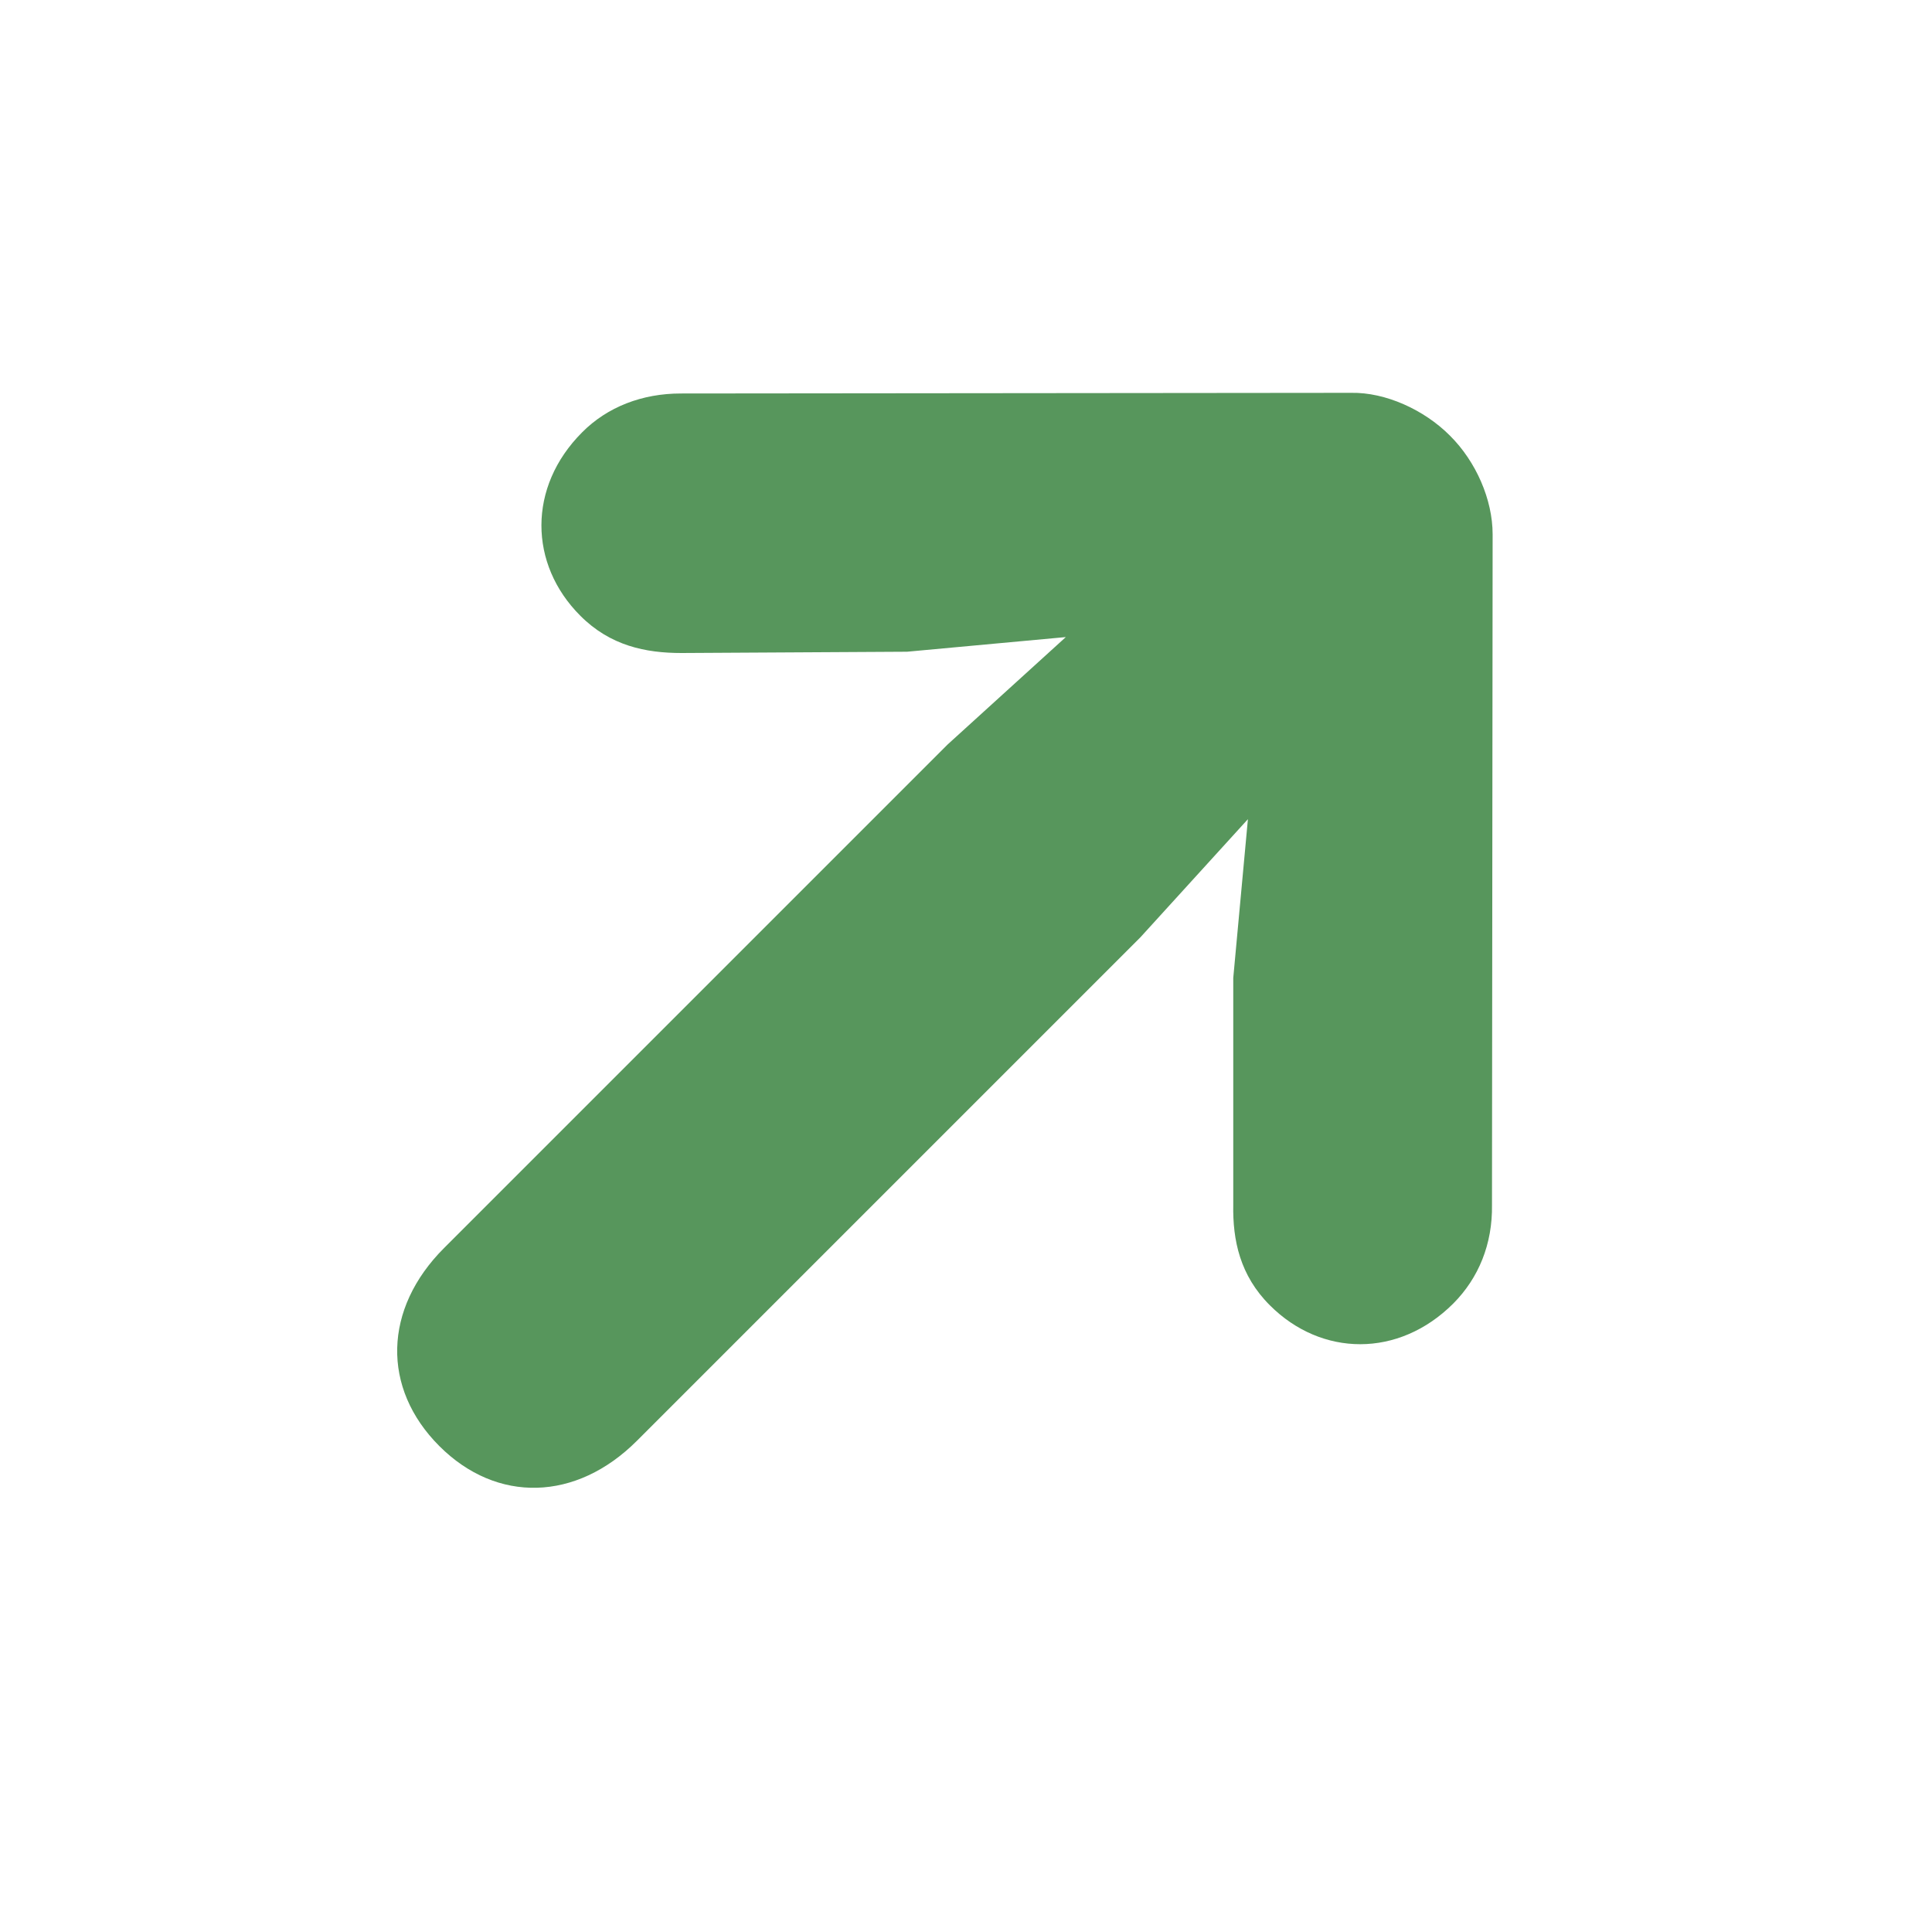
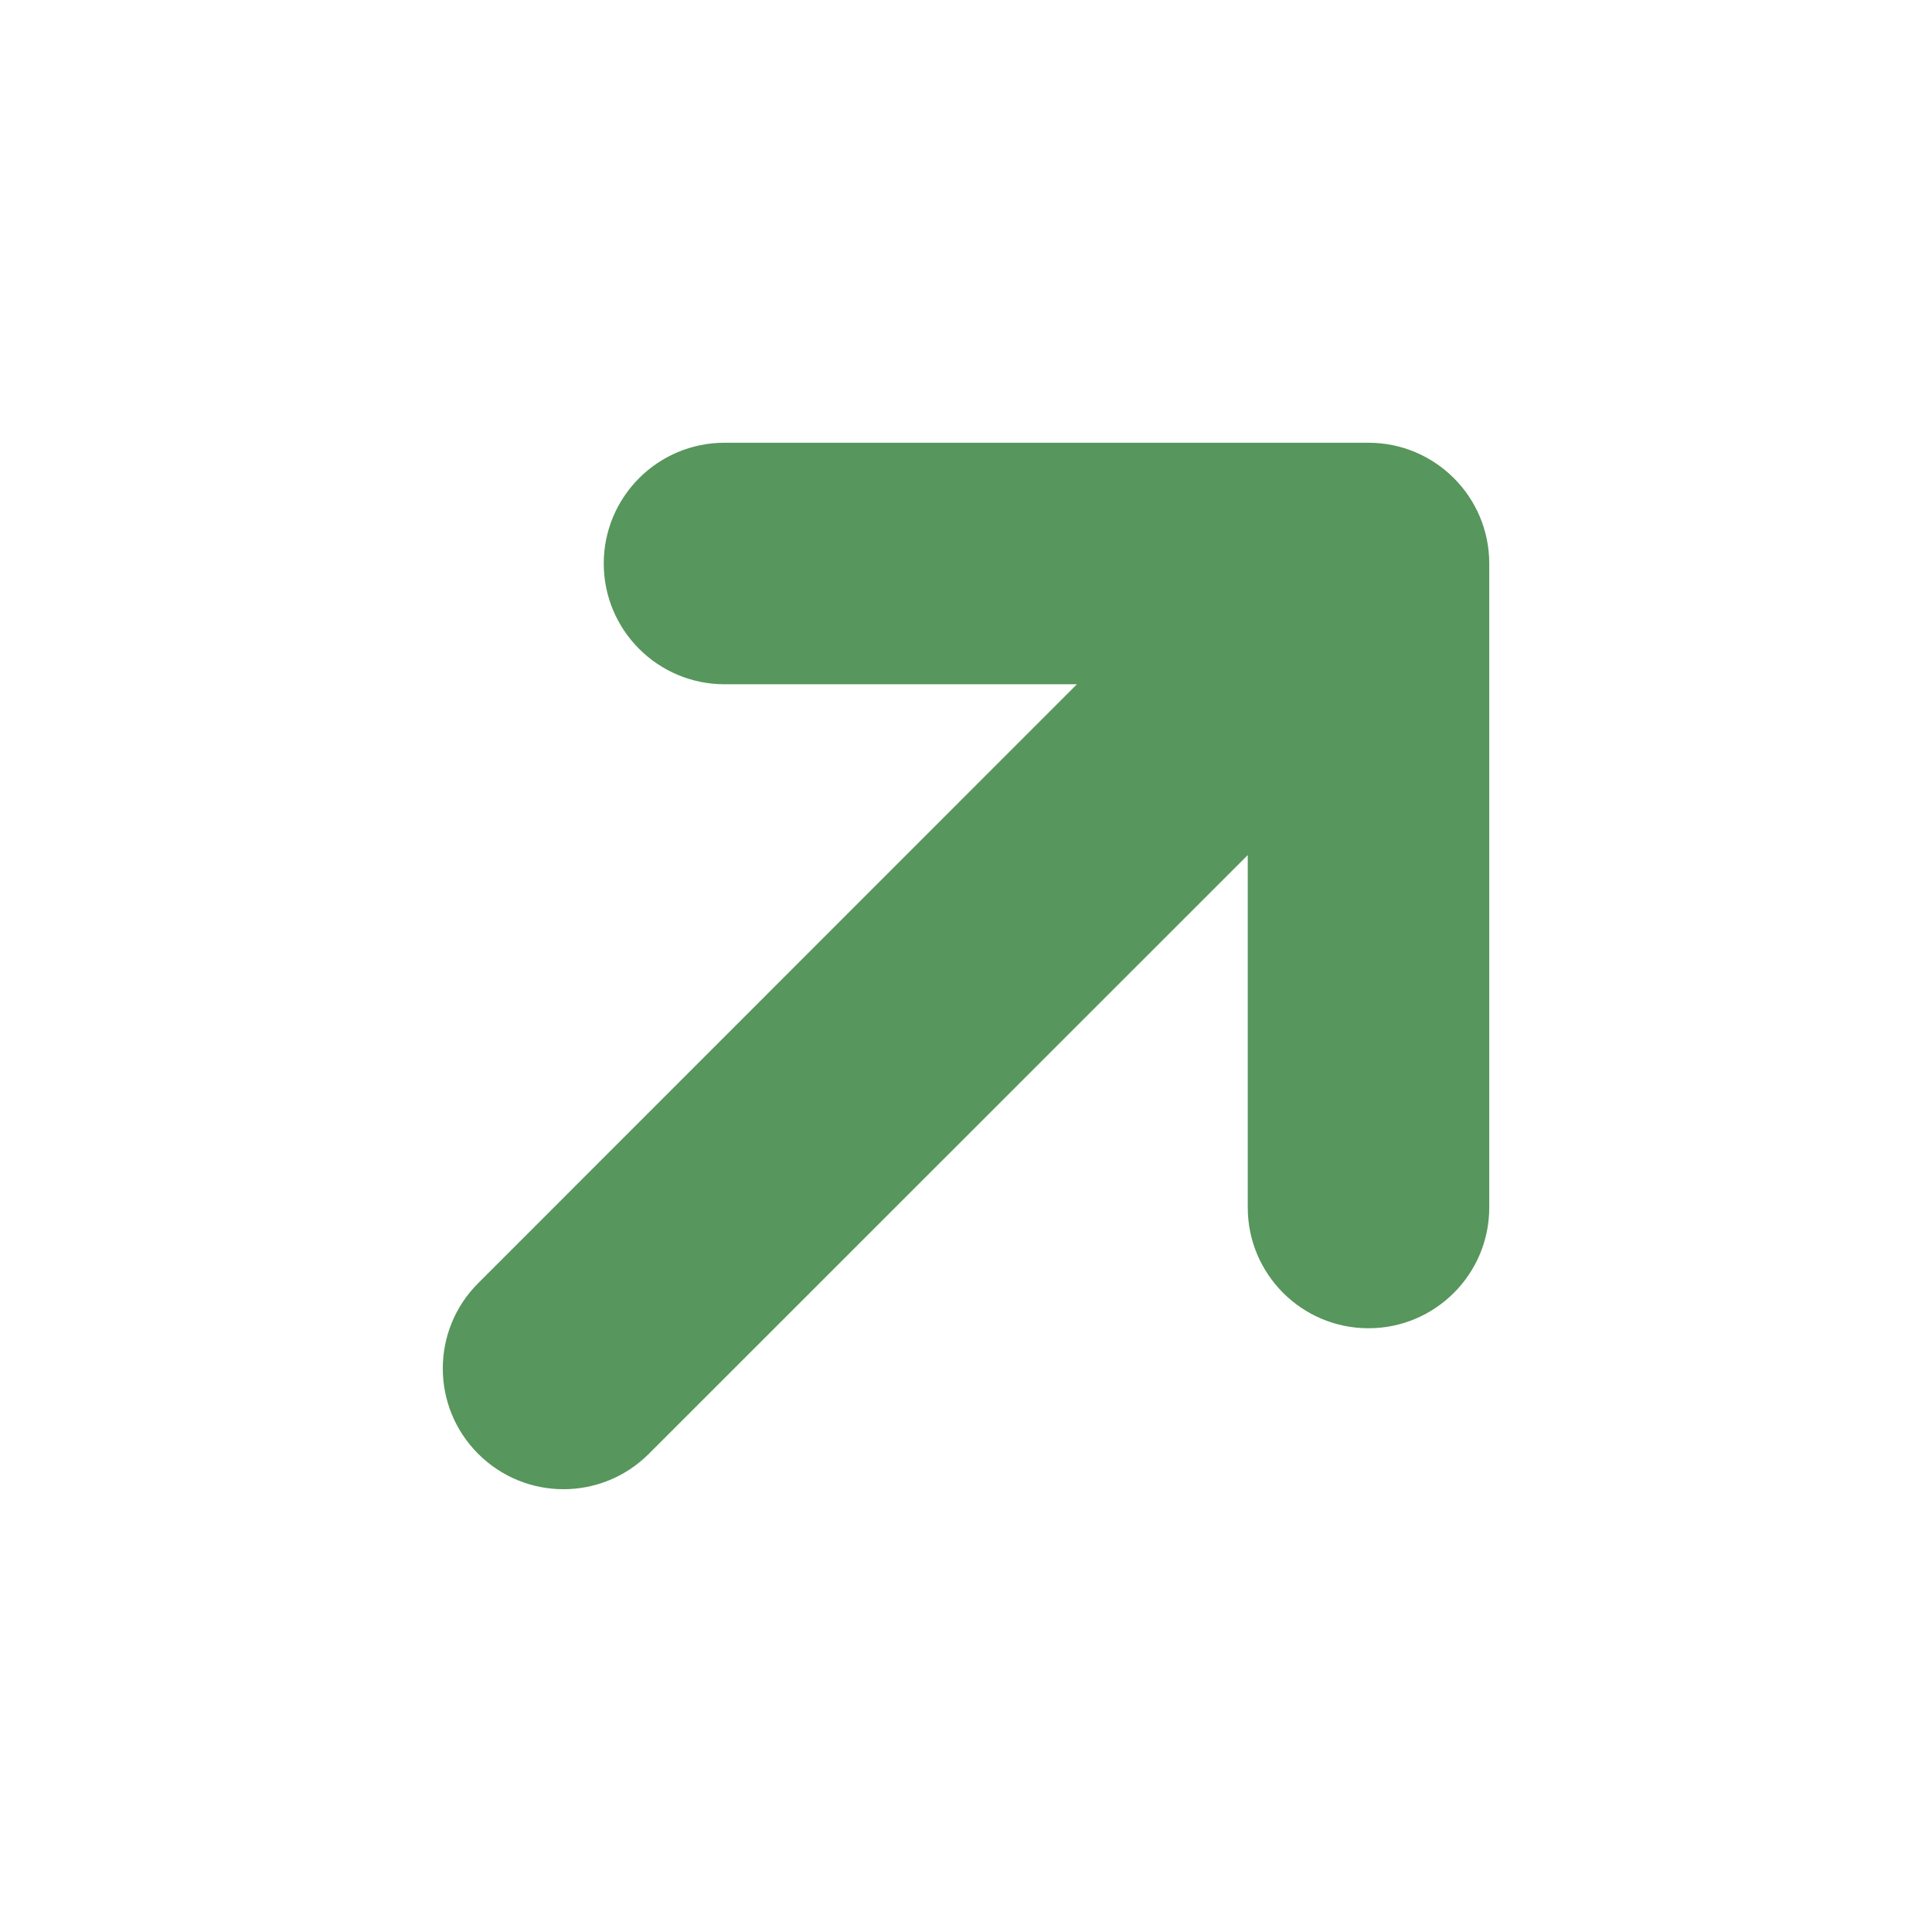
<svg xmlns="http://www.w3.org/2000/svg" width="12" height="12" viewBox="0 0 12 12" fill="none">
-   <path d="M2.729 8.982C3.086 9.339 3.579 9.326 3.956 8.949L7.084 5.821L7.751 5.088L7.66 6.074V7.483C7.656 7.702 7.701 7.922 7.888 8.108C8.207 8.427 8.687 8.436 9.027 8.096C9.184 7.938 9.271 7.727 9.267 7.483L9.271 3.319C9.271 3.103 9.168 2.867 9.006 2.706C8.845 2.544 8.604 2.436 8.393 2.44L4.229 2.444C3.989 2.444 3.773 2.527 3.616 2.685C3.276 3.025 3.285 3.505 3.604 3.824C3.79 4.011 4.01 4.056 4.233 4.056L5.634 4.048L6.62 3.957L5.886 4.624L2.758 7.752C2.381 8.129 2.369 8.622 2.729 8.982Z" fill="#57965C" />
+   <path fill-rule="evenodd" clip-rule="evenodd" d="M3.75 3.5C3.75 3.086 4.086 2.75 4.5 2.75H8.5C8.914 2.75 9.25 3.086 9.25 3.5V7.5C9.25 7.914 8.914 8.25 8.5 8.25C8.086 8.25 7.75 7.914 7.75 7.5V5.311L4.03 9.03C3.737 9.323 3.263 9.323 2.97 9.03C2.677 8.737 2.677 8.263 2.97 7.97L6.689 4.25H4.5C4.086 4.25 3.75 3.914 3.75 3.5Z" fill="#57965C" />
</svg>
